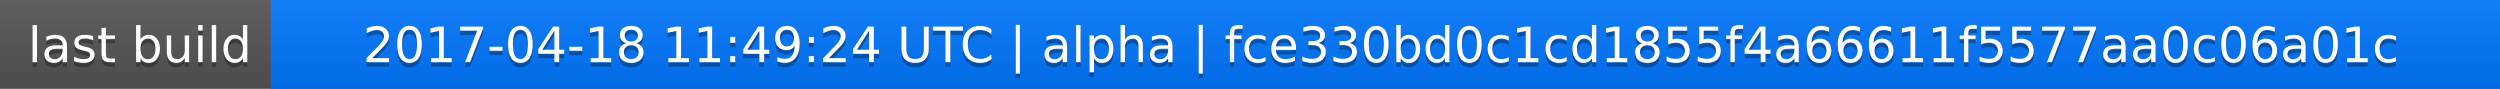
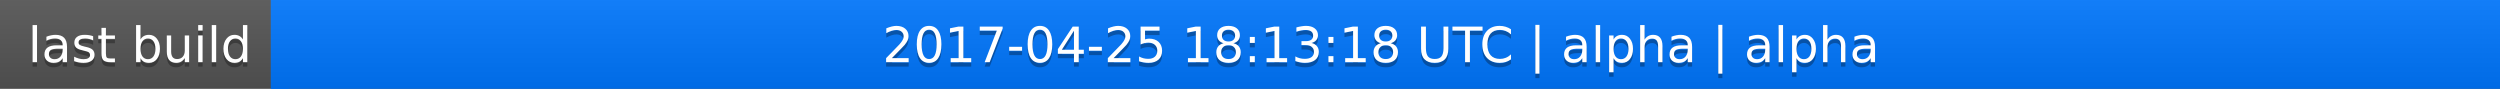
<svg xmlns="http://www.w3.org/2000/svg" width="563" height="20">
  <linearGradient id="a" x2="0" y2="100%">
    <stop offset="0" stop-color="#bbb" stop-opacity=".1" />
    <stop offset="1" stop-opacity=".1" />
  </linearGradient>
  <rect rx="0" width="563" height="20" fill="#555" />
  <rect rx="0" x="61" width="502" height="20" fill="#07f" />
  <path fill="#07f" d="M61 0h4v20h-4z" />
  <rect rx="0" width="563" height="20" fill="url(#a)" />
  <g fill="#fff" text-anchor="middle" font-family="DejaVu Sans,Verdana,Geneva,sans-serif" font-size="11">
    <text x="31.5" y="15" fill="#010101" fill-opacity=".3">last build</text>
    <text x="31.5" y="14">last build</text>
-     <text x="311" y="15" fill="#010101" fill-opacity=".3">2017-04-18 11:49:24 UTC | alpha | fce330bd0c1cd1855f4a66611f5577aa0c06a01c</text>
-     <text x="311" y="14">2017-04-18 11:49:24 UTC | alpha | fce330bd0c1cd1855f4a66611f5577aa0c06a01c</text>
+     <text x="311" y="15" fill="#010101" fill-opacity=".3">2017-04-25 18:13:18 UTC | alpha | alpha</text>
+     <text x="311" y="14">2017-04-25 18:13:18 UTC | alpha | alpha</text>
  </g>
</svg>
